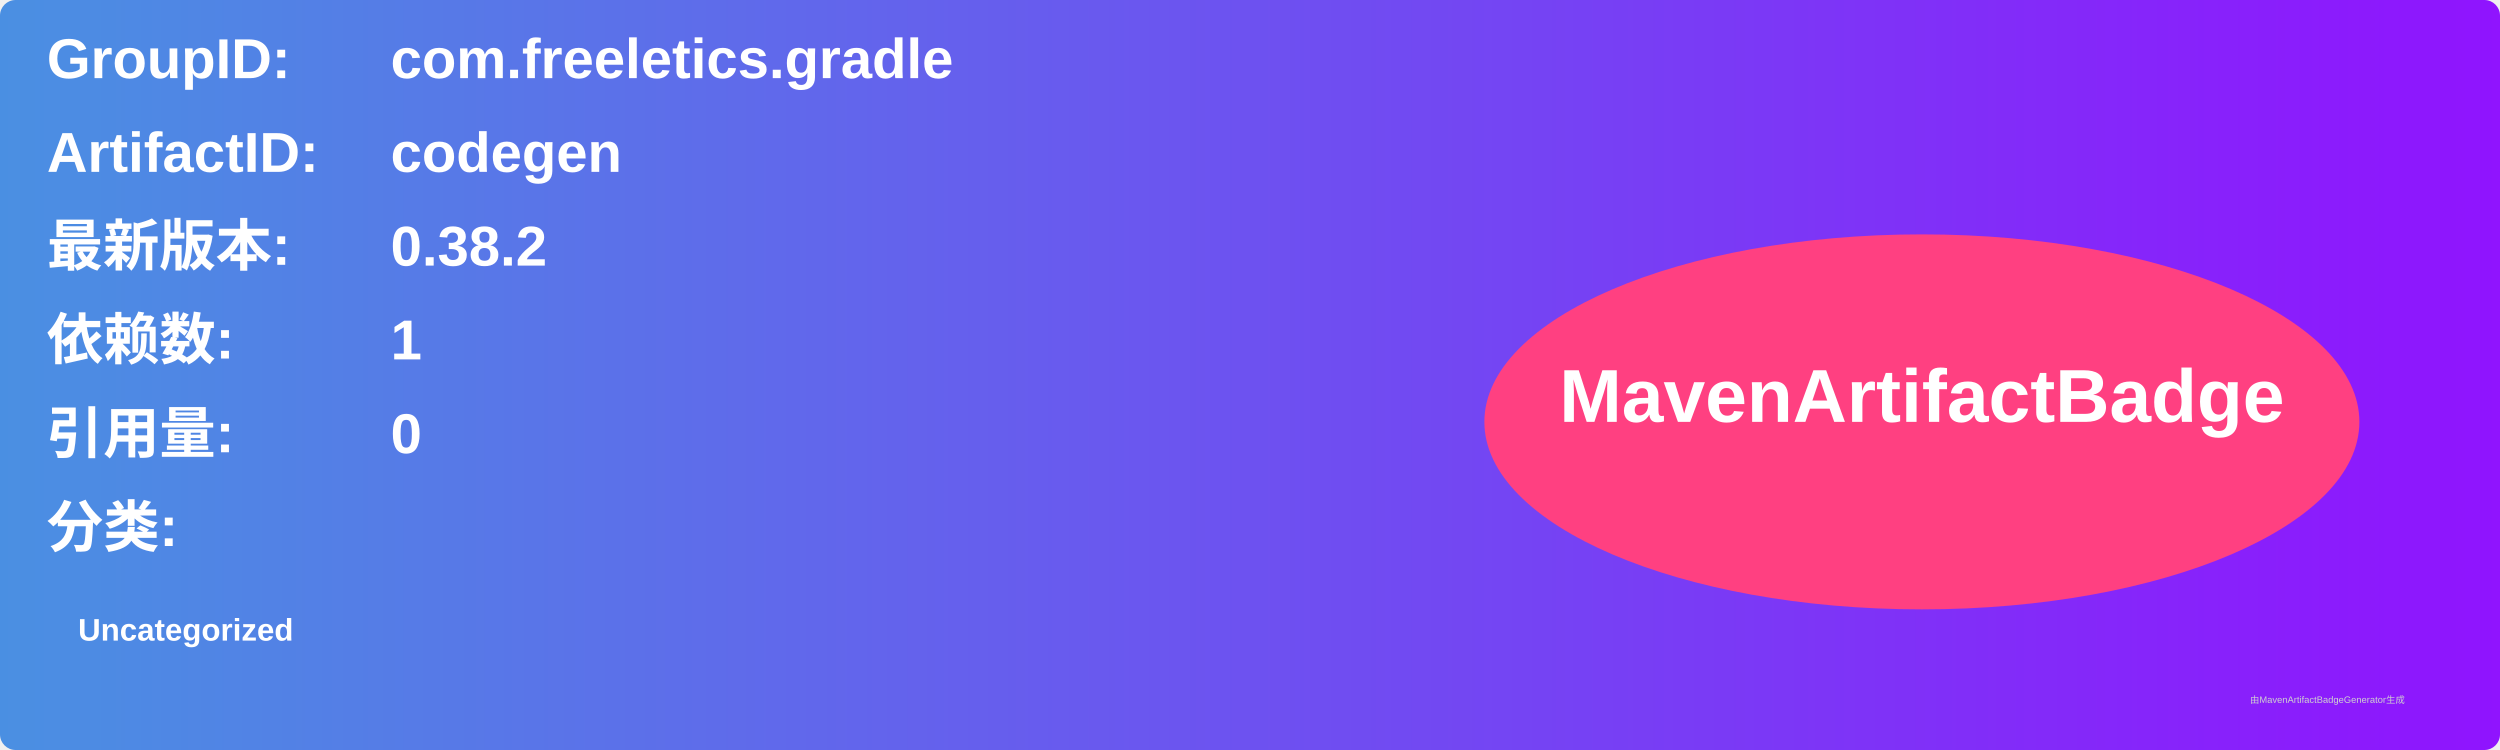
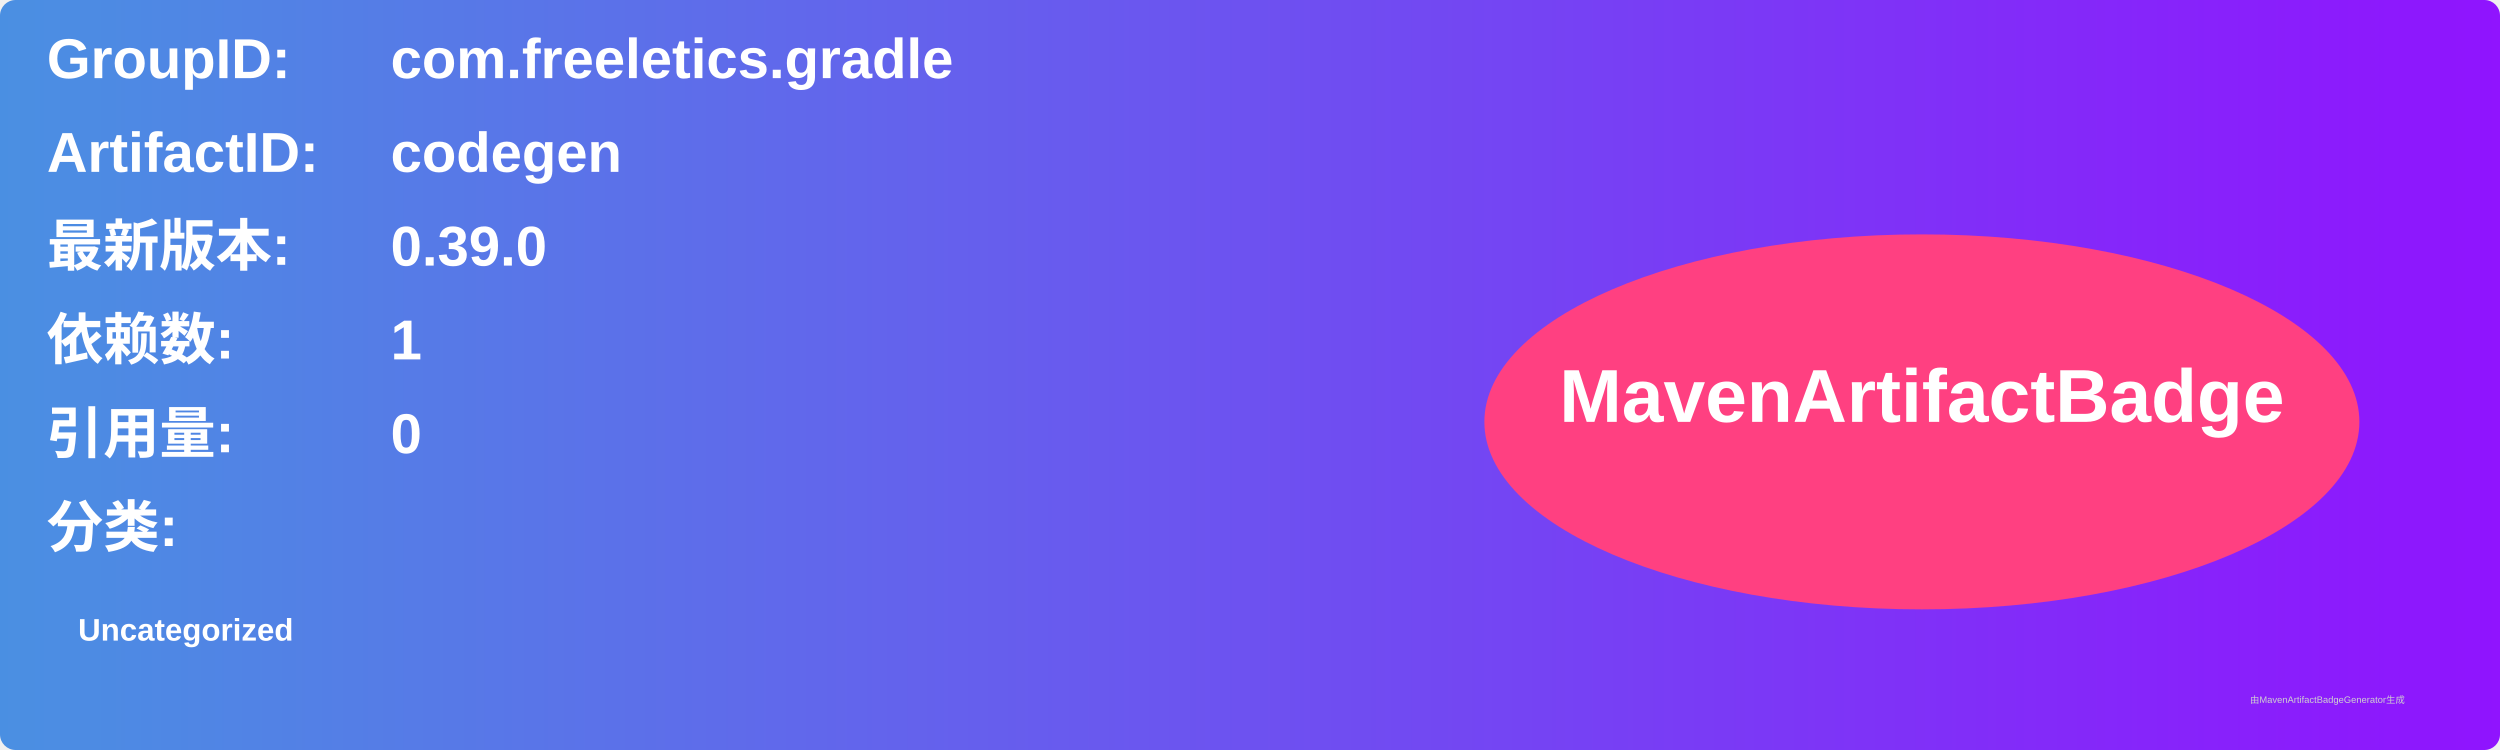
<svg xmlns="http://www.w3.org/2000/svg" width="800" height="240" viewBox="0 0 800 240">
  <linearGradient id="grad" x1="0%" y1="0%" x2="100%" y2="0%">
    <stop offset="0%" stop-color="#4a90e2" />
    <stop offset="100%" stop-color="#9013fe" />
  </linearGradient>
  <rect width="100%" height="100%" rx="5" ry="5" fill="url(#grad)" />
  <g transform="translate(15, 15)">
    <text x="0" y="10" font-family="Arial" font-size="18" fill="white" font-weight="bold" width="260">GroupID:</text>
    <text x="110" y="10" font-family="Arial" font-size="18" fill="white" font-weight="bold" width="460">com.freeletics.gradle</text>
    <text x="0" y="40" font-family="Arial" font-size="18" fill="white" font-weight="bold" width="260">ArtifactID:</text>
    <text x="110" y="40" font-family="Arial" font-size="18" fill="white" font-weight="bold" width="460">codegen</text>
    <text x="0" y="70" font-family="Arial" font-size="18" fill="white" font-weight="bold">最新版本:</text>
    <text x="110" y="70" font-family="Arial" font-size="18" fill="white" font-weight="bold">
-       <tspan font-weight="bold">0.38.2</tspan>
+       <tspan font-weight="bold">0.39.0</tspan>
    </text>
    <text x="0" y="100" font-family="Arial" font-size="18" fill="white" font-weight="bold">依赖数: </text>
    <text x="110" y="100" font-family="Arial" font-size="18" fill="white">
      <tspan font-weight="bold">1</tspan>
    </text>
    <text x="0" y="130" font-family="Arial" font-size="18" fill="white" font-weight="bold">引用量: </text>
    <text x="110" y="130" font-family="Arial" font-size="18" fill="white">
      <tspan font-weight="bold">0</tspan>
    </text>
    <text x="0" y="160" font-family="Arial" font-size="18" fill="white" font-weight="bold">分类:</text>
    <text x="10" y="190" font-family="Arial" font-size="10" fill="white">
      <tspan font-weight="bold">Uncategorized</tspan>
    </text>
    <ellipse cx="600" cy="120" rx="140" ry="60" fill="#ff4081" />
    <text x="600" y="120" text-anchor="middle" font-family="Arial" font-size="24" fill="white" font-weight="bold">MavenArtifactBadge</text>
  </g>
  <text x="720" y="225" font-family="Arial" font-size="3" fill="#d0d0d0">由MavenArtifactBadgeGenerator生成</text>
</svg>
